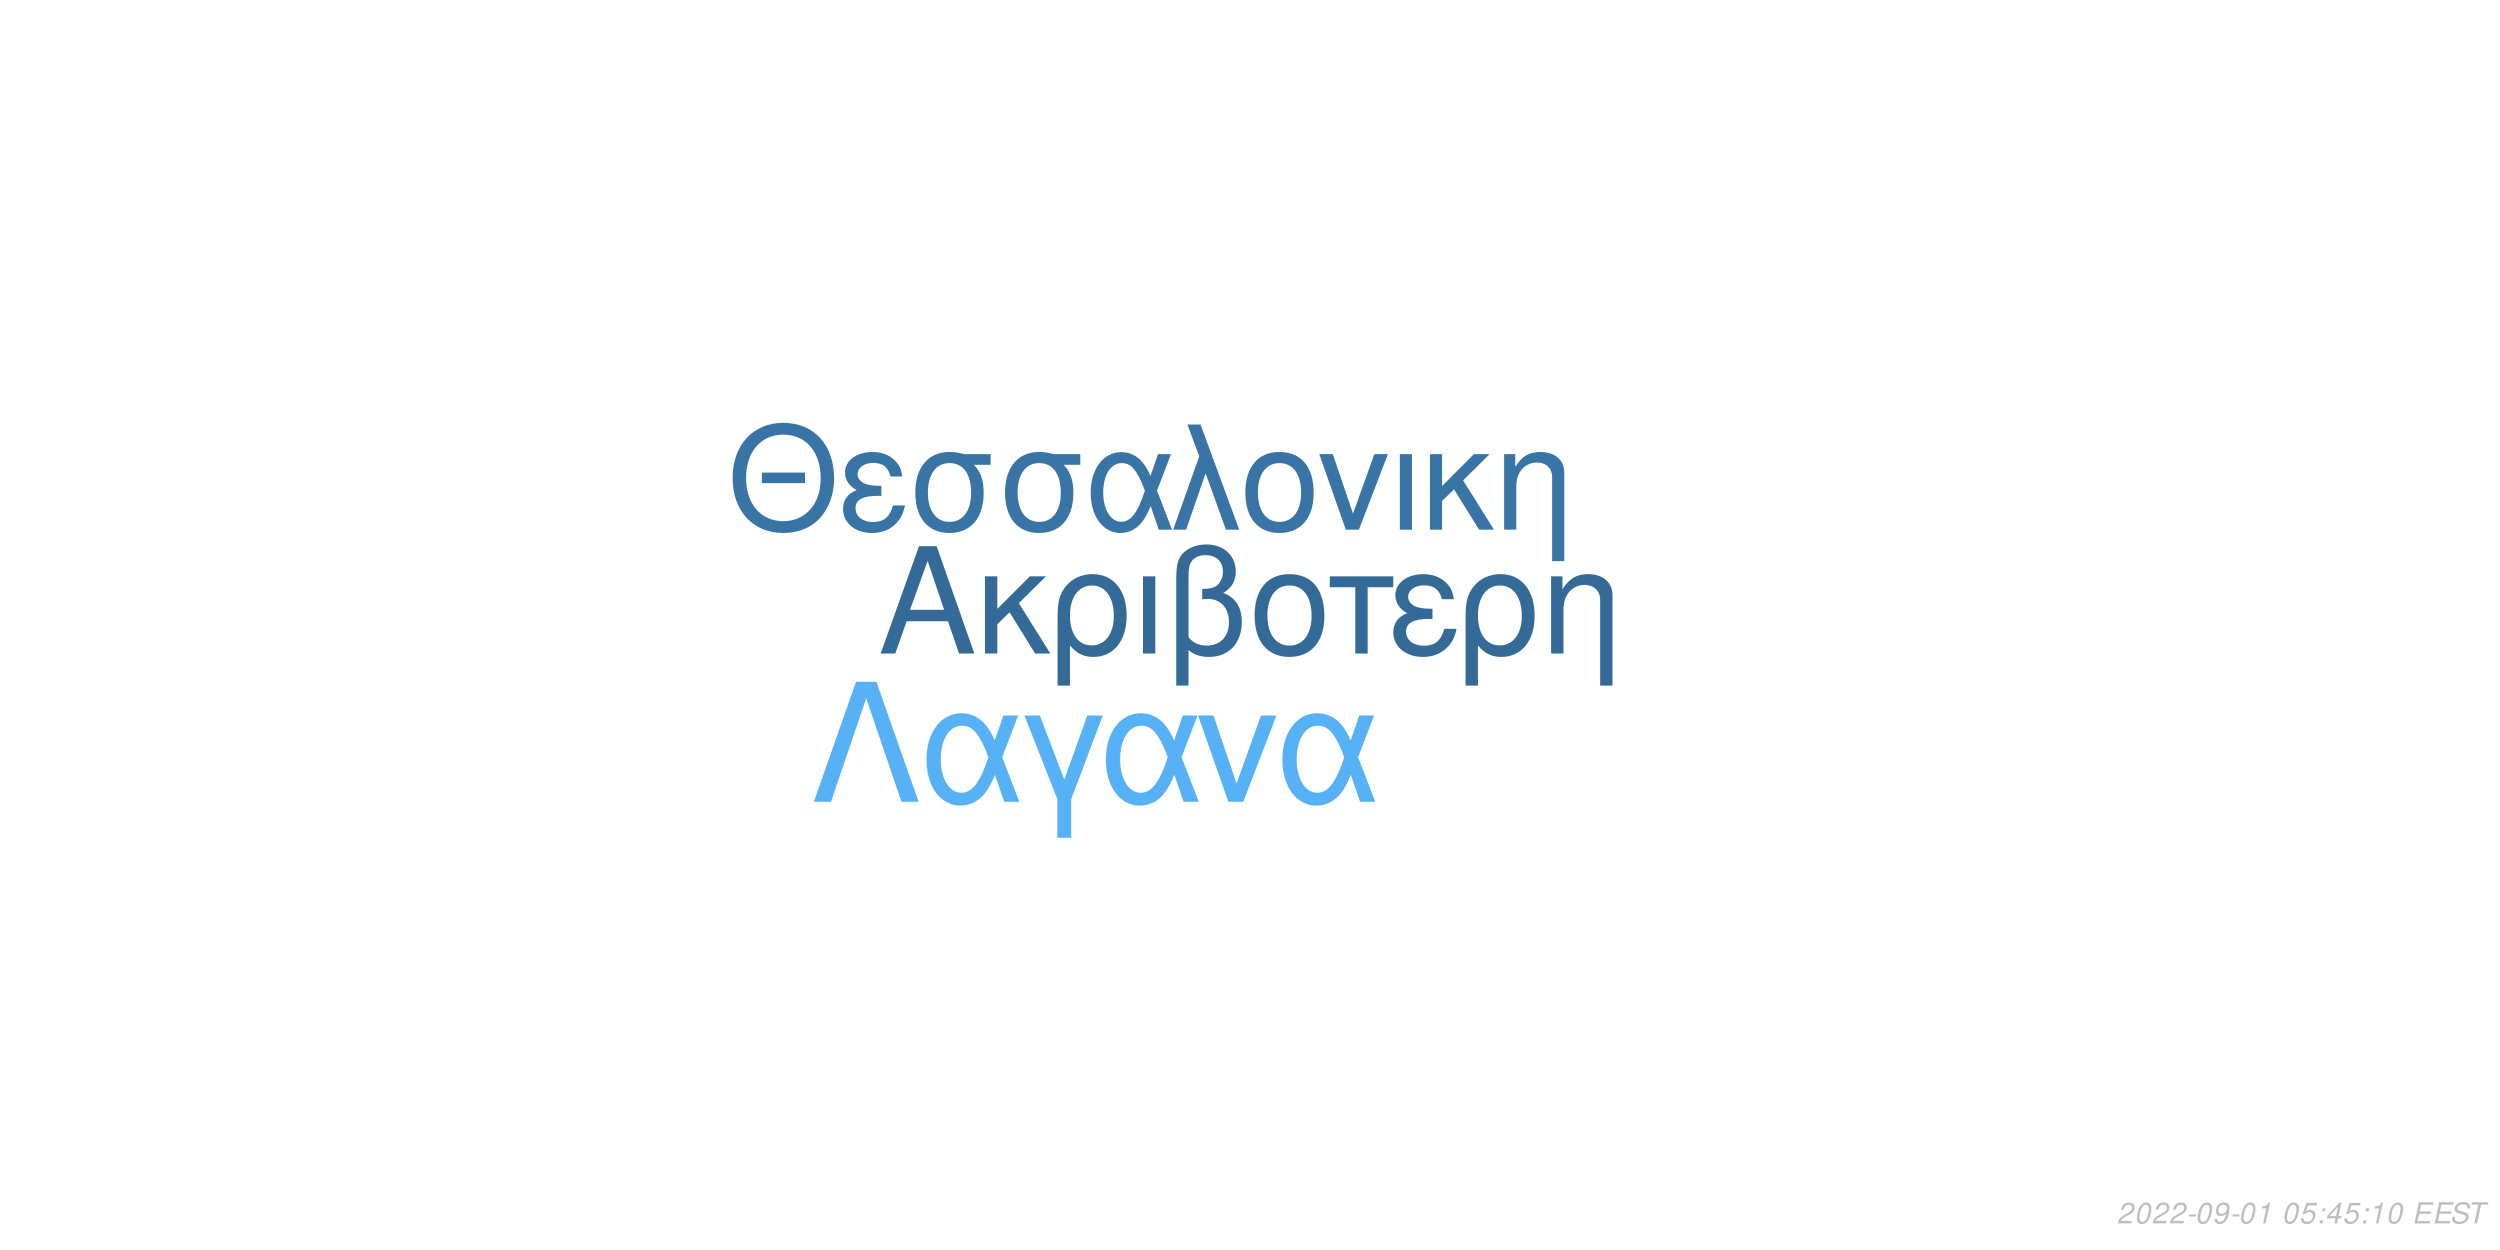
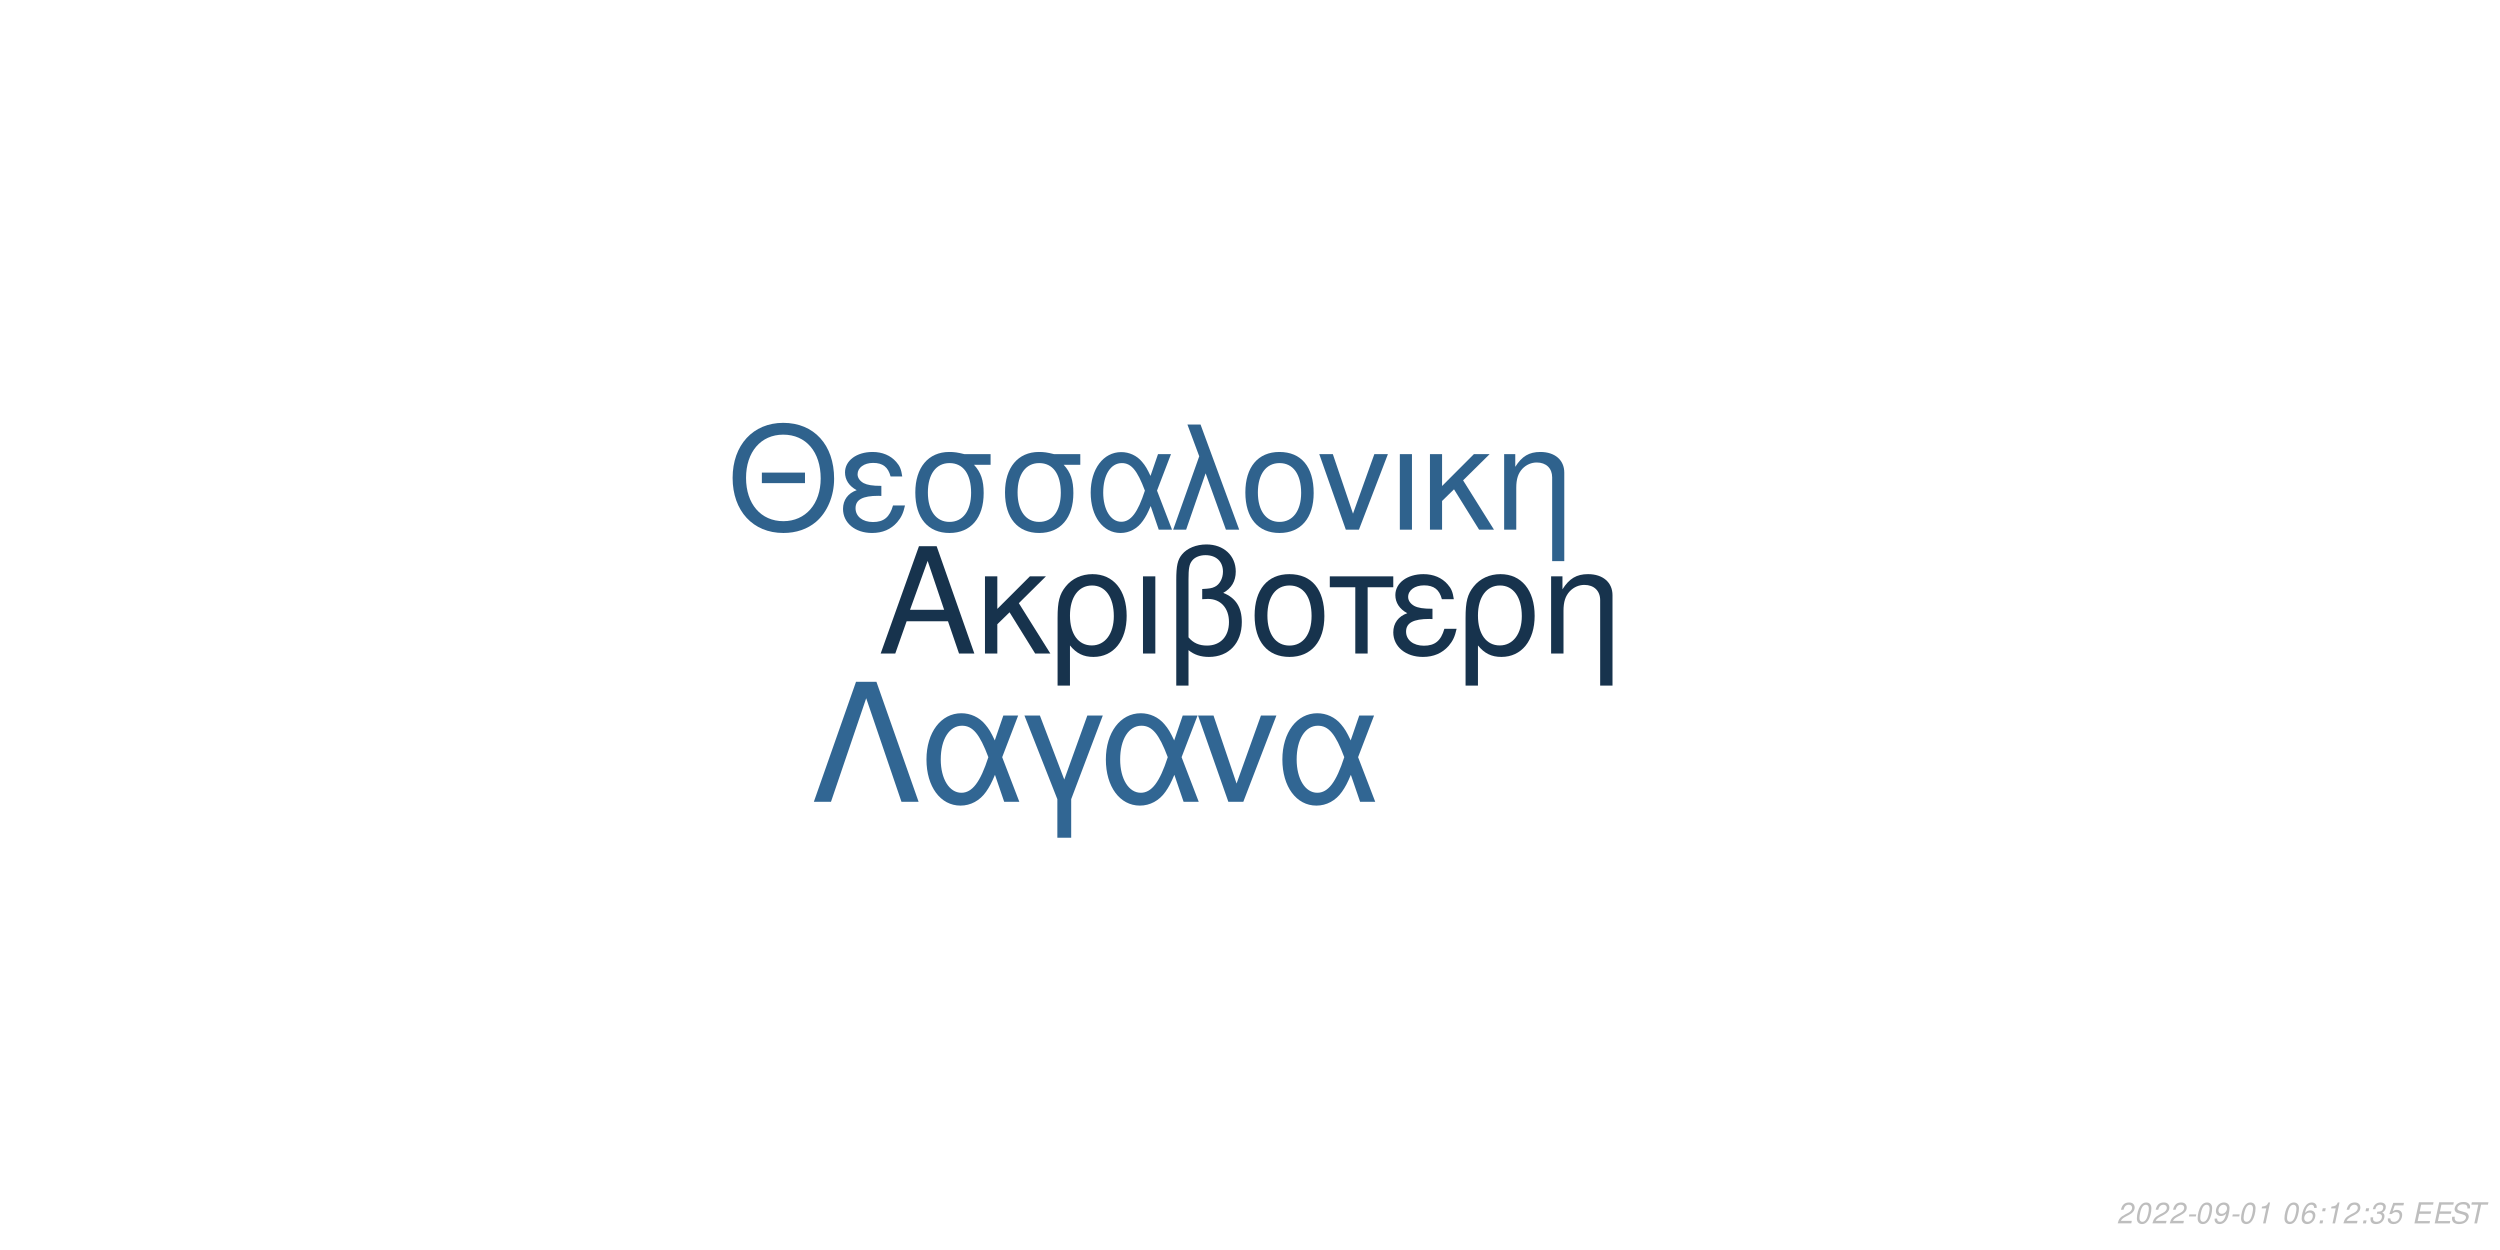
<svg xmlns="http://www.w3.org/2000/svg" xmlns:xlink="http://www.w3.org/1999/xlink" width="864pt" height="432pt" viewBox="0 0 864 432" version="1.1">
  <defs>
    <g>
      <symbol overflow="visible" id="glyph0-0">
        <path style="stroke:none;" d="" />
      </symbol>
      <symbol overflow="visible" id="glyph0-1">
        <path style="stroke:none;" d="M 24.125 -11.141 L 27.938 0 L 33.234 0 L 20.203 -37.094 L 14.094 -37.094 L 0.859 0 L 5.906 0 L 9.828 -11.141 Z M 22.797 -15.109 L 11 -15.109 L 17.094 -32.016 Z M 22.797 -15.109 " />
      </symbol>
      <symbol overflow="visible" id="glyph0-2">
        <path style="stroke:none;" d="M 7.172 -15.422 L 7.172 -26.672 L 2.906 -26.672 L 2.906 0 L 7.172 0 L 7.172 -10.125 L 11.406 -14.25 L 20.25 0 L 25.5 0 L 14.609 -17.406 L 23.969 -26.672 L 18.422 -26.672 Z M 7.172 -15.422 " />
      </symbol>
      <symbol overflow="visible" id="glyph0-3">
        <path style="stroke:none;" d="M 3 11.094 L 7.281 11.094 L 7.281 -2.797 C 9.516 -0.047 11.953 1.172 15.375 1.172 C 22.344 1.172 26.875 -4.422 26.875 -13.031 C 26.875 -21.891 22.297 -27.438 15.062 -27.438 C 11.297 -27.438 7.984 -25.906 5.797 -23.156 C 3.672 -20.516 3 -17.969 3 -12.359 Z M 14.906 -23.516 C 19.547 -23.516 22.438 -19.438 22.438 -12.922 C 22.438 -6.812 19.391 -2.797 14.812 -2.797 C 10.172 -2.797 7.281 -6.766 7.281 -13.125 C 7.281 -19.484 10.234 -23.516 14.906 -23.516 Z M 14.906 -23.516 " />
      </symbol>
      <symbol overflow="visible" id="glyph0-4">
        <path style="stroke:none;" d="M 3.516 0 L 7.781 0 L 7.781 -26.672 L 3.516 -26.672 Z M 3.516 0 " />
      </symbol>
      <symbol overflow="visible" id="glyph0-5">
        <path style="stroke:none;" d="M 4.016 11.094 L 8.25 11.094 L 8.25 -1.172 C 10.172 0.406 12.422 1.172 15.312 1.172 C 22.188 1.172 26.672 -3.609 26.672 -10.891 C 26.672 -15.984 24.578 -19.234 20.25 -20.969 C 23.109 -22.547 24.578 -25.031 24.578 -28.344 C 24.578 -33.844 20.406 -37.703 14.453 -37.703 C 10.938 -37.703 7.734 -36.391 6 -34.25 C 4.484 -32.422 4.016 -30.328 4.016 -25.391 Z M 8.25 -25.656 C 8.25 -29.359 8.5 -30.844 9.469 -32.062 C 10.375 -33.281 12.156 -34 14.094 -34 C 17.812 -34 20.156 -31.812 20.156 -28.297 C 20.156 -25.953 18.984 -23.812 17.297 -23.047 C 16.281 -22.547 15.469 -22.438 12.984 -22.297 L 12.984 -18.781 C 13.734 -18.828 14.344 -18.875 14.969 -18.875 C 19.344 -18.875 22.234 -15.719 22.234 -10.891 C 22.234 -5.906 19.281 -2.75 14.656 -2.75 C 11.953 -2.75 9.922 -3.609 8.25 -5.594 Z M 8.25 -25.656 " />
      </symbol>
      <symbol overflow="visible" id="glyph0-6">
        <path style="stroke:none;" d="M 14.094 -27.438 C 6.562 -27.438 2.094 -22.094 2.094 -13.125 C 2.094 -4.125 6.562 1.172 14.141 1.172 C 21.672 1.172 26.203 -4.172 26.203 -12.922 C 26.203 -22.188 21.828 -27.438 14.094 -27.438 Z M 14.141 -23.516 C 18.938 -23.516 21.781 -19.594 21.781 -12.984 C 21.781 -6.672 18.828 -2.75 14.141 -2.75 C 9.422 -2.75 6.516 -6.672 6.516 -13.125 C 6.516 -19.594 9.422 -23.516 14.141 -23.516 Z M 14.141 -23.516 " />
      </symbol>
      <symbol overflow="visible" id="glyph0-7">
        <path style="stroke:none;" d="M 7.891 0 L 12.156 0 L 12.156 -22.906 L 21.016 -22.906 L 21.016 -26.672 L -0.922 -26.672 L -0.922 -22.906 L 7.891 -22.906 Z M 7.891 0 " />
      </symbol>
      <symbol overflow="visible" id="glyph0-8">
        <path style="stroke:none;" d="M 14.562 -15.469 C 11.344 -15.469 9.562 -15.781 8.297 -16.438 C 6.922 -17.203 6.156 -18.328 6.156 -19.547 C 6.156 -21.891 8.453 -23.562 11.656 -23.562 C 15.062 -23.562 16.953 -22.094 17.812 -18.781 L 21.938 -18.781 C 21.578 -21.266 21.062 -22.5 19.797 -23.922 C 17.812 -26.203 14.906 -27.438 11.453 -27.438 C 5.797 -27.438 1.734 -24.375 1.734 -20.203 C 1.734 -17.609 3.156 -15.375 5.859 -13.938 C 2.797 -12.875 1.016 -10.484 1.016 -7.328 C 1.016 -2.391 5.297 1.172 11.25 1.172 C 14.969 1.172 17.906 -0.109 20.156 -2.641 C 21.578 -4.328 22.297 -5.797 22.906 -8.547 L 18.672 -8.547 C 17.5 -4.422 15.422 -2.703 11.609 -2.703 C 7.938 -2.703 5.438 -4.688 5.438 -7.578 C 5.438 -10.578 7.938 -11.953 13.484 -11.953 C 13.641 -11.953 14.094 -11.953 14.562 -11.906 Z M 14.562 -15.469 " />
      </symbol>
      <symbol overflow="visible" id="glyph0-9">
        <path style="stroke:none;" d="M 3.562 -26.672 L 3.562 0 L 7.844 0 L 7.844 -14.703 C 7.844 -17.906 8.5 -19.891 10.031 -21.531 C 11.406 -22.953 13.188 -23.719 15.062 -23.719 C 18.375 -23.719 20.516 -21.672 20.516 -18.469 L 20.516 11.094 L 24.781 11.094 L 24.781 -20.156 C 24.781 -24.578 21.469 -27.438 16.328 -27.438 C 12.359 -27.438 9.828 -25.906 7.484 -22.188 L 7.484 -26.672 Z M 3.562 -26.672 " />
      </symbol>
      <symbol overflow="visible" id="glyph1-0">
        <path style="stroke:none;" d="" />
      </symbol>
      <symbol overflow="visible" id="glyph1-1">
        <path style="stroke:none;" d="M 26.859 -19.734 L 11.953 -19.734 L 11.953 -16.094 L 26.859 -16.094 Z M 19.328 -36.922 C 8.922 -36.922 1.844 -29.25 1.844 -17.891 C 1.844 -6.484 8.875 1.141 19.391 1.141 C 23.812 1.141 27.703 -0.203 30.641 -2.688 C 34.578 -6.031 36.922 -11.656 36.922 -17.594 C 36.922 -29.297 30 -36.922 19.328 -36.922 Z M 19.328 -32.844 C 27.203 -32.844 32.281 -26.906 32.281 -17.688 C 32.281 -8.922 27.062 -2.938 19.391 -2.938 C 11.609 -2.938 6.484 -8.922 6.484 -17.891 C 6.484 -26.859 11.609 -32.844 19.328 -32.844 Z M 19.328 -32.844 " />
      </symbol>
      <symbol overflow="visible" id="glyph1-2">
        <path style="stroke:none;" d="M 14.25 -15.141 C 11.109 -15.141 9.375 -15.453 8.125 -16.094 C 6.781 -16.844 6.031 -17.938 6.031 -19.141 C 6.031 -21.422 8.266 -23.078 11.406 -23.078 C 14.75 -23.078 16.594 -21.625 17.438 -18.391 L 21.469 -18.391 C 21.125 -20.828 20.625 -22.031 19.391 -23.422 C 17.438 -25.656 14.594 -26.859 11.219 -26.859 C 5.688 -26.859 1.688 -23.875 1.688 -19.781 C 1.688 -17.234 3.094 -15.047 5.734 -13.656 C 2.734 -12.609 1 -10.266 1 -7.172 C 1 -2.344 5.188 1.141 11.016 1.141 C 14.656 1.141 17.547 -0.094 19.734 -2.594 C 21.125 -4.234 21.828 -5.688 22.422 -8.375 L 18.281 -8.375 C 17.141 -4.328 15.094 -2.641 11.359 -2.641 C 7.766 -2.641 5.328 -4.578 5.328 -7.422 C 5.328 -10.359 7.766 -11.703 13.203 -11.703 C 13.359 -11.703 13.797 -11.703 14.25 -11.656 Z M 14.25 -15.141 " />
      </symbol>
      <symbol overflow="visible" id="glyph1-3">
        <path style="stroke:none;" d="M 29 -26.109 L 19.938 -26.109 C 17.594 -26.703 16.438 -26.859 14.703 -26.859 C 7.469 -26.859 2.984 -21.469 2.984 -12.859 C 2.984 -4.031 7.375 1.141 14.797 1.141 C 22.172 1.141 26.609 -4.078 26.609 -12.656 C 26.609 -17.047 25.656 -19.828 23.266 -22.422 L 29 -22.422 Z M 14.797 -23.016 C 19.531 -23.016 22.266 -19.234 22.266 -12.75 C 22.266 -6.531 19.438 -2.688 14.797 -2.688 C 10.172 -2.688 7.328 -6.531 7.328 -12.859 C 7.328 -19.188 10.172 -23.016 14.797 -23.016 Z M 14.797 -23.016 " />
      </symbol>
      <symbol overflow="visible" id="glyph1-4">
        <path style="stroke:none;" d="M 29.344 -26.109 L 24.859 -26.109 L 22.266 -18.578 C 21.125 -21.031 20.484 -22.125 19.328 -23.469 C 17.547 -25.609 14.906 -26.812 12.156 -26.812 C 5.984 -26.812 1.594 -20.984 1.594 -12.812 C 1.594 -4.578 5.828 1.141 11.906 1.141 C 14.953 1.141 17.734 -0.344 19.625 -3.047 C 20.672 -4.531 21.281 -5.688 22.328 -8.172 L 25.109 0 L 29.703 0 L 24.516 -13.5 Z M 20.328 -13.5 C 17.891 -5.922 15.453 -2.734 12.156 -2.734 C 8.516 -2.734 5.922 -6.922 5.922 -12.812 C 5.922 -18.938 8.516 -23.016 12.359 -23.016 C 15.594 -23.016 17.688 -20.531 20.328 -13.5 Z M 20.328 -13.5 " />
      </symbol>
      <symbol overflow="visible" id="glyph1-5">
        <path style="stroke:none;" d="M 1.094 0 L 5.578 0 L 12.312 -19.484 L 19.328 0 L 23.922 0 L 10.562 -36.328 L 6.031 -36.328 L 10.109 -25.359 Z M 1.094 0 " />
      </symbol>
      <symbol overflow="visible" id="glyph1-6">
        <path style="stroke:none;" d="M 13.797 -26.859 C 6.422 -26.859 2.047 -21.625 2.047 -12.859 C 2.047 -4.031 6.422 1.141 13.859 1.141 C 21.234 1.141 25.656 -4.078 25.656 -12.656 C 25.656 -21.719 21.375 -26.859 13.797 -26.859 Z M 13.859 -23.016 C 18.531 -23.016 21.328 -19.188 21.328 -12.703 C 21.328 -6.531 18.438 -2.688 13.859 -2.688 C 9.219 -2.688 6.375 -6.531 6.375 -12.859 C 6.375 -19.188 9.219 -23.016 13.859 -23.016 Z M 13.859 -23.016 " />
      </symbol>
      <symbol overflow="visible" id="glyph1-7">
        <path style="stroke:none;" d="M 14.297 0 L 24.312 -26.109 L 19.625 -26.109 L 12.25 -5.531 L 5.281 -26.109 L 0.594 -26.109 L 9.766 0 Z M 14.297 0 " />
      </symbol>
      <symbol overflow="visible" id="glyph1-8">
        <path style="stroke:none;" d="M 3.438 0 L 7.625 0 L 7.625 -26.109 L 3.438 -26.109 Z M 3.438 0 " />
      </symbol>
      <symbol overflow="visible" id="glyph1-9">
        <path style="stroke:none;" d="M 7.031 -15.094 L 7.031 -26.109 L 2.844 -26.109 L 2.844 0 L 7.031 0 L 7.031 -9.922 L 11.156 -13.953 L 19.828 0 L 24.969 0 L 14.297 -17.047 L 23.469 -26.109 L 18.031 -26.109 Z M 7.031 -15.094 " />
      </symbol>
      <symbol overflow="visible" id="glyph1-10">
        <path style="stroke:none;" d="M 3.484 -26.109 L 3.484 0 L 7.672 0 L 7.672 -14.406 C 7.672 -17.547 8.328 -19.484 9.812 -21.078 C 11.156 -22.469 12.906 -23.219 14.75 -23.219 C 17.984 -23.219 20.078 -21.234 20.078 -18.094 L 20.078 10.859 L 24.266 10.859 L 24.266 -19.734 C 24.266 -24.062 21.031 -26.859 16 -26.859 C 12.109 -26.859 9.609 -25.359 7.328 -21.719 L 7.328 -26.109 Z M 3.484 -26.109 " />
      </symbol>
      <symbol overflow="visible" id="glyph2-0">
        <path style="stroke:none;" d="" />
      </symbol>
      <symbol overflow="visible" id="glyph2-1">
        <path style="stroke:none;" d="M 22.531 -41.484 L 15.484 -41.484 L 0.906 0 L 6.828 0 L 19 -35.797 L 31.188 0 L 37.109 0 Z M 22.531 -41.484 " />
      </symbol>
      <symbol overflow="visible" id="glyph2-2">
        <path style="stroke:none;" d="M 33.516 -29.812 L 28.391 -29.812 L 25.438 -21.219 C 24.125 -24.016 23.391 -25.266 22.078 -26.797 C 20.031 -29.25 17.016 -30.609 13.891 -30.609 C 6.828 -30.609 1.828 -23.953 1.828 -14.625 C 1.828 -5.234 6.656 1.312 13.594 1.312 C 17.078 1.312 20.266 -0.391 22.422 -3.469 C 23.609 -5.172 24.297 -6.484 25.5 -9.328 L 28.688 0 L 33.922 0 L 28 -15.422 Z M 23.219 -15.422 C 20.422 -6.766 17.641 -3.125 13.891 -3.125 C 9.734 -3.125 6.766 -7.906 6.766 -14.625 C 6.766 -21.625 9.734 -26.297 14.109 -26.297 C 17.812 -26.297 20.203 -23.453 23.219 -15.422 Z M 23.219 -15.422 " />
      </symbol>
      <symbol overflow="visible" id="glyph2-3">
        <path style="stroke:none;" d="M 12.062 12.406 L 16.844 12.406 L 16.844 -0.906 L 27.766 -29.812 L 22.422 -29.812 L 14.453 -7.688 L 6.031 -29.812 L 0.688 -29.812 L 12.062 -0.906 Z M 12.062 12.406 " />
      </symbol>
      <symbol overflow="visible" id="glyph2-4">
        <path style="stroke:none;" d="M 16.328 0 L 27.766 -29.812 L 22.422 -29.812 L 14 -6.312 L 6.031 -29.812 L 0.688 -29.812 L 11.156 0 Z M 16.328 0 " />
      </symbol>
      <symbol overflow="visible" id="glyph3-0">
        <path style="stroke:none;" d="" />
      </symbol>
      <symbol overflow="visible" id="glyph3-1">
        <path style="stroke:none;" d="M 5.234 -0.875 L 1.469 -0.875 C 1.641 -1.375 2.203 -1.891 3.109 -2.344 L 4.234 -2.938 C 5.562 -3.625 6.219 -4.469 6.219 -5.484 C 6.219 -5.938 6.062 -6.359 5.797 -6.656 C 5.469 -7.047 4.984 -7.234 4.312 -7.234 C 2.766 -7.234 1.891 -6.453 1.484 -4.734 L 2.375 -4.734 C 2.484 -5.188 2.609 -5.484 2.797 -5.75 C 3.094 -6.203 3.609 -6.453 4.188 -6.453 C 4.891 -6.453 5.344 -6.031 5.344 -5.375 C 5.344 -4.703 4.859 -4.094 4.016 -3.656 L 2.984 -3.125 C 1.234 -2.188 0.797 -1.656 0.344 -0.016 L 5.047 -0.016 Z M 5.234 -0.875 " />
      </symbol>
      <symbol overflow="visible" id="glyph3-2">
        <path style="stroke:none;" d="M 4.203 -7.234 C 3.375 -7.234 2.688 -6.812 2.125 -5.984 C 1.484 -5.047 0.984 -3.188 0.984 -1.734 C 0.984 -1.109 1.172 -0.562 1.484 -0.266 C 1.797 0.047 2.281 0.234 2.766 0.234 C 3.625 0.234 4.281 -0.156 4.859 -1.016 C 5.516 -1.953 6 -3.797 6 -5.266 C 6 -6.5 5.328 -7.234 4.203 -7.234 Z M 4.094 -6.453 C 4.734 -6.453 5.125 -5.984 5.125 -5.156 C 5.125 -4.203 4.781 -2.625 4.406 -1.812 C 3.984 -0.938 3.516 -0.547 2.875 -0.547 C 2.25 -0.547 1.875 -1.031 1.875 -1.828 C 1.875 -2.797 2.203 -4.344 2.594 -5.203 C 2.984 -6.047 3.453 -6.453 4.094 -6.453 Z M 4.094 -6.453 " />
      </symbol>
      <symbol overflow="visible" id="glyph3-3">
        <path style="stroke:none;" d="M 3.516 -3.125 L 1.125 -3.125 L 0.969 -2.406 L 3.359 -2.406 Z M 3.516 -3.125 " />
      </symbol>
      <symbol overflow="visible" id="glyph3-4">
        <path style="stroke:none;" d="M 0.844 -1.656 C 0.844 -1.547 0.844 -1.438 0.844 -1.375 C 0.844 -0.406 1.531 0.234 2.578 0.234 C 3.203 0.234 3.766 0.016 4.297 -0.438 C 4.938 -1 5.312 -1.656 5.594 -2.719 C 5.844 -3.672 6.016 -4.766 6.016 -5.375 C 6.016 -5.844 5.844 -6.328 5.547 -6.656 C 5.203 -7.031 4.703 -7.234 4.062 -7.234 C 2.516 -7.234 1.297 -5.938 1.297 -4.266 C 1.297 -3.203 1.984 -2.547 3.047 -2.547 C 3.484 -2.547 3.953 -2.672 4.281 -2.891 C 4.406 -2.984 4.547 -3.078 4.828 -3.344 C 4.438 -1.484 3.703 -0.547 2.703 -0.547 C 2.109 -0.547 1.719 -0.938 1.719 -1.547 L 1.719 -1.656 Z M 3.953 -6.453 C 4.625 -6.453 5.141 -5.953 5.141 -5.281 C 5.141 -4.188 4.312 -3.312 3.297 -3.312 C 2.594 -3.312 2.172 -3.734 2.172 -4.453 C 2.172 -5.562 2.984 -6.453 3.953 -6.453 Z M 3.953 -6.453 " />
      </symbol>
      <symbol overflow="visible" id="glyph3-5">
        <path style="stroke:none;" d="M 3.703 -5.188 L 2.594 0 L 3.469 0 L 5.016 -7.234 L 4.438 -7.234 C 3.906 -6.156 3.688 -6.016 2.234 -5.812 L 2.109 -5.188 Z M 3.703 -5.188 " />
      </symbol>
      <symbol overflow="visible" id="glyph3-6">
        <path style="stroke:none;" d="" />
      </symbol>
      <symbol overflow="visible" id="glyph3-7">
-         <path style="stroke:none;" d="M 6.297 -7.094 L 2.594 -7.094 L 1.234 -3.234 L 2.047 -3.234 C 2.656 -3.766 2.938 -3.906 3.531 -3.906 C 4.328 -3.906 4.797 -3.453 4.797 -2.688 C 4.797 -1.438 3.969 -0.547 2.828 -0.547 C 2.031 -0.547 1.609 -0.938 1.578 -1.734 L 0.703 -1.734 L 0.703 -1.516 C 0.703 -0.938 0.844 -0.547 1.188 -0.266 C 1.562 0.062 2.078 0.234 2.703 0.234 C 3.656 0.234 4.391 -0.156 4.984 -0.922 C 5.422 -1.5 5.672 -2.234 5.672 -2.953 C 5.672 -4 4.938 -4.672 3.812 -4.672 C 3.328 -4.672 2.906 -4.547 2.406 -4.234 L 3.109 -6.219 L 6.109 -6.219 Z M 6.297 -7.094 " />
+         <path style="stroke:none;" d="M 6.125 -5.344 L 6.141 -5.625 C 6.141 -6.609 5.453 -7.234 4.391 -7.234 C 3.438 -7.234 2.641 -6.719 2.016 -5.703 C 1.422 -4.781 0.938 -2.953 0.938 -1.688 C 0.938 -0.516 1.688 0.234 2.859 0.234 C 3.703 0.234 4.438 -0.156 5 -0.875 C 5.406 -1.422 5.672 -2.156 5.672 -2.766 C 5.672 -3.812 4.969 -4.5 3.906 -4.5 C 3.234 -4.5 2.672 -4.234 2.094 -3.625 C 2.406 -5.375 3.234 -6.453 4.25 -6.453 C 4.703 -6.453 5.062 -6.234 5.172 -5.844 C 5.203 -5.719 5.234 -5.578 5.25 -5.344 Z M 3.656 -3.734 C 4.344 -3.734 4.797 -3.281 4.797 -2.625 C 4.797 -1.469 3.984 -0.547 2.984 -0.547 C 2.297 -0.547 1.812 -1.047 1.812 -1.766 C 1.812 -2.859 2.625 -3.734 3.656 -3.734 Z M 3.656 -3.734 " />
      </symbol>
      <symbol overflow="visible" id="glyph3-8">
        <path style="stroke:none;" d="M 2.359 -1.031 L 1.312 -1.031 L 1.094 0 L 2.141 0 Z M 3.266 -5.234 L 2.219 -5.234 L 2 -4.203 L 3.047 -4.203 Z M 3.266 -5.234 " />
      </symbol>
      <symbol overflow="visible" id="glyph3-9">
-         <path style="stroke:none;" d="M 3.625 -1.75 L 3.266 0 L 4.141 0 L 4.516 -1.75 L 5.562 -1.75 L 5.734 -2.531 L 4.688 -2.531 L 5.688 -7.234 L 5.016 -7.234 L 0.844 -2.672 L 0.641 -1.75 Z M 3.797 -2.531 L 1.594 -2.531 L 4.469 -5.703 Z M 3.797 -2.531 " />
+         <path style="stroke:none;" d="M 2.922 -3.312 C 3.125 -3.344 3.234 -3.344 3.375 -3.344 C 4.203 -3.344 4.688 -3 4.688 -2.406 C 4.688 -1.312 3.906 -0.547 2.781 -0.547 C 2.047 -0.547 1.594 -0.938 1.594 -1.562 C 1.594 -1.719 1.609 -1.844 1.656 -2.094 L 0.766 -2.094 C 0.734 -1.797 0.719 -1.641 0.719 -1.469 C 0.719 -0.375 1.406 0.234 2.641 0.234 C 3.547 0.234 4.297 -0.078 4.812 -0.656 C 5.266 -1.156 5.562 -1.875 5.562 -2.547 C 5.562 -3.125 5.344 -3.453 4.797 -3.734 C 5.641 -4.234 6.016 -4.844 6.016 -5.734 C 6.016 -6.656 5.312 -7.234 4.203 -7.234 C 3.375 -7.234 2.672 -6.938 2.188 -6.375 C 1.891 -6.031 1.703 -5.641 1.516 -4.906 L 2.391 -4.906 C 2.5 -5.359 2.594 -5.594 2.734 -5.812 C 3.047 -6.234 3.516 -6.453 4.078 -6.453 C 4.734 -6.453 5.141 -6.125 5.141 -5.578 C 5.141 -5.188 5.016 -4.797 4.797 -4.547 C 4.516 -4.234 4 -4.062 3.266 -4.062 L 3.078 -4.062 Z M 2.922 -3.312 " />
      </symbol>
      <symbol overflow="visible" id="glyph3-10">
+         <path style="stroke:none;" d="M 6.297 -7.094 L 2.594 -7.094 L 1.234 -3.234 L 2.047 -3.234 C 2.656 -3.766 2.938 -3.906 3.531 -3.906 C 4.328 -3.906 4.797 -3.453 4.797 -2.688 C 4.797 -1.438 3.969 -0.547 2.828 -0.547 C 2.031 -0.547 1.609 -0.938 1.578 -1.734 L 0.703 -1.734 L 0.703 -1.516 C 0.703 -0.938 0.844 -0.547 1.188 -0.266 C 1.562 0.062 2.078 0.234 2.703 0.234 C 3.656 0.234 4.391 -0.156 4.984 -0.922 C 5.422 -1.5 5.672 -2.234 5.672 -2.953 C 5.672 -4 4.938 -4.672 3.812 -4.672 C 3.328 -4.672 2.906 -4.547 2.406 -4.234 L 3.109 -6.219 L 6.109 -6.219 Z M 6.297 -7.094 " />
+       </symbol>
+       <symbol overflow="visible" id="glyph3-11">
        <path style="stroke:none;" d="M 2.547 -3.312 L 6.5 -3.312 L 6.688 -4.141 L 2.719 -4.141 L 3.219 -6.469 L 7.344 -6.469 L 7.516 -7.297 L 2.453 -7.297 L 0.906 0 L 6.125 0 L 6.297 -0.812 L 2.016 -0.812 Z M 2.547 -3.312 " />
      </symbol>
-       <symbol overflow="visible" id="glyph3-11">
+       <symbol overflow="visible" id="glyph3-12">
        <path style="stroke:none;" d="M 7.062 -5.156 C 7.125 -5.438 7.141 -5.562 7.141 -5.703 C 7.141 -6.156 6.938 -6.594 6.594 -6.891 C 6.188 -7.25 5.656 -7.406 4.875 -7.406 C 3.844 -7.406 3.047 -7.125 2.5 -6.562 C 2.094 -6.141 1.781 -5.438 1.781 -4.922 C 1.781 -4.297 2.219 -3.766 2.891 -3.562 L 4.594 -3.094 C 5.406 -2.859 5.734 -2.578 5.734 -2.094 C 5.734 -1.781 5.547 -1.406 5.266 -1.141 C 4.844 -0.766 4.266 -0.578 3.453 -0.578 C 2.328 -0.578 1.812 -0.984 1.812 -1.906 C 1.812 -2.047 1.812 -2.125 1.844 -2.312 L 0.984 -2.312 C 0.906 -2.062 0.891 -1.906 0.891 -1.688 C 0.891 -0.484 1.797 0.234 3.297 0.234 C 4.359 0.234 5.234 -0.062 5.812 -0.609 C 6.344 -1.078 6.688 -1.797 6.688 -2.375 C 6.688 -2.641 6.609 -2.906 6.453 -3.156 C 6.234 -3.5 5.938 -3.703 5.469 -3.828 L 3.75 -4.312 C 2.984 -4.547 2.734 -4.734 2.734 -5.188 C 2.734 -5.547 2.875 -5.844 3.188 -6.109 C 3.547 -6.438 4.031 -6.594 4.703 -6.594 C 5.266 -6.594 5.688 -6.484 5.906 -6.297 C 6.094 -6.125 6.219 -5.797 6.219 -5.516 C 6.219 -5.422 6.203 -5.344 6.188 -5.156 Z M 7.062 -5.156 " />
      </symbol>
-       <symbol overflow="visible" id="glyph3-12">
+       <symbol overflow="visible" id="glyph3-13">
        <path style="stroke:none;" d="M 4.938 -6.469 L 7.312 -6.469 L 7.484 -7.297 L 1.75 -7.297 L 1.578 -6.469 L 3.984 -6.469 L 2.609 0 L 3.547 0 Z M 4.938 -6.469 " />
      </symbol>
    </g>
  </defs>
  <g id="surface1">
    <rect x="0" y="0" width="864" height="432" style="fill:rgb(100%,100%,100%);fill-opacity:1;stroke:none;" />
-     <g style="fill:rgb(20%,41.569%,59.608%);fill-opacity:1;">
+     <g style="fill:rgb(9.02%,20%,30.196%);fill-opacity:1;">
      <use xlink:href="#glyph0-1" x="303.5" y="225.861" />
      <use xlink:href="#glyph0-2" x="337.5" y="225.861" />
      <use xlink:href="#glyph0-3" x="362.5" y="225.861" />
      <use xlink:href="#glyph0-4" x="391.5" y="225.861" />
      <use xlink:href="#glyph0-5" x="402.5" y="225.861" />
      <use xlink:href="#glyph0-6" x="431.5" y="225.861" />
      <use xlink:href="#glyph0-7" x="460.5" y="225.861" />
      <use xlink:href="#glyph0-8" x="480.5" y="225.861" />
      <use xlink:href="#glyph0-3" x="503.5" y="225.861" />
      <use xlink:href="#glyph0-9" x="532.5" y="225.861" />
    </g>
-     <g style="fill:rgb(21.961%,45.49%,64.706%);fill-opacity:1;">
+     <g style="fill:rgb(18.431%,38.431%,55.294%);fill-opacity:1;">
      <use xlink:href="#glyph1-1" x="251.348" y="183.058" />
      <use xlink:href="#glyph1-2" x="290.348" y="183.058" />
      <use xlink:href="#glyph1-3" x="313.348" y="183.058" />
      <use xlink:href="#glyph1-3" x="344.348" y="183.058" />
      <use xlink:href="#glyph1-4" x="375.348" y="183.058" />
      <use xlink:href="#glyph1-5" x="404.348" y="183.058" />
      <use xlink:href="#glyph1-6" x="428.348" y="183.058" />
      <use xlink:href="#glyph1-7" x="455.348" y="183.058" />
      <use xlink:href="#glyph1-8" x="480.348" y="183.058" />
      <use xlink:href="#glyph1-9" x="491.348" y="183.058" />
      <use xlink:href="#glyph1-10" x="516.348" y="183.058" />
    </g>
-     <g style="fill:rgb(33.725%,69.412%,96.863%);fill-opacity:1;">
+     <g style="fill:rgb(19.216%,40%,57.647%);fill-opacity:1;">
      <use xlink:href="#glyph2-1" x="280.359" y="277.105" />
      <use xlink:href="#glyph2-2" x="318.359" y="277.105" />
      <use xlink:href="#glyph2-3" x="353.359" y="277.105" />
      <use xlink:href="#glyph2-2" x="380.359" y="277.105" />
      <use xlink:href="#glyph2-4" x="413.359" y="277.105" />
      <use xlink:href="#glyph2-2" x="441.359" y="277.105" />
    </g>
    <g style="fill:rgb(74.51%,74.51%,74.51%);fill-opacity:1;">
      <use xlink:href="#glyph3-1" x="731.52" y="422.81" />
      <use xlink:href="#glyph3-2" x="737.52" y="422.81" />
      <use xlink:href="#glyph3-1" x="743.52" y="422.81" />
      <use xlink:href="#glyph3-1" x="749.52" y="422.81" />
      <use xlink:href="#glyph3-3" x="755.52" y="422.81" />
      <use xlink:href="#glyph3-2" x="758.52" y="422.81" />
      <use xlink:href="#glyph3-4" x="764.52" y="422.81" />
      <use xlink:href="#glyph3-3" x="770.52" y="422.81" />
      <use xlink:href="#glyph3-2" x="773.52" y="422.81" />
      <use xlink:href="#glyph3-5" x="779.52" y="422.81" />
      <use xlink:href="#glyph3-6" x="785.52" y="422.81" />
      <use xlink:href="#glyph3-2" x="788.52" y="422.81" />
      <use xlink:href="#glyph3-7" x="794.52" y="422.81" />
      <use xlink:href="#glyph3-8" x="800.52" y="422.81" />
-       <use xlink:href="#glyph3-9" x="803.52" y="422.81" />
-       <use xlink:href="#glyph3-7" x="809.52" y="422.81" />
+       <use xlink:href="#glyph3-5" x="803.52" y="422.81" />
+       <use xlink:href="#glyph3-1" x="809.52" y="422.81" />
      <use xlink:href="#glyph3-8" x="815.52" y="422.81" />
-       <use xlink:href="#glyph3-5" x="818.52" y="422.81" />
-       <use xlink:href="#glyph3-2" x="824.52" y="422.81" />
+       <use xlink:href="#glyph3-9" x="818.52" y="422.81" />
+       <use xlink:href="#glyph3-10" x="824.52" y="422.81" />
      <use xlink:href="#glyph3-6" x="830.52" y="422.81" />
-       <use xlink:href="#glyph3-10" x="833.52" y="422.81" />
-       <use xlink:href="#glyph3-10" x="840.52" y="422.81" />
-       <use xlink:href="#glyph3-11" x="846.52" y="422.81" />
-       <use xlink:href="#glyph3-12" x="852.52" y="422.81" />
+       <use xlink:href="#glyph3-11" x="833.52" y="422.81" />
+       <use xlink:href="#glyph3-11" x="840.52" y="422.81" />
+       <use xlink:href="#glyph3-12" x="846.52" y="422.81" />
+       <use xlink:href="#glyph3-13" x="852.52" y="422.81" />
    </g>
  </g>
</svg>
